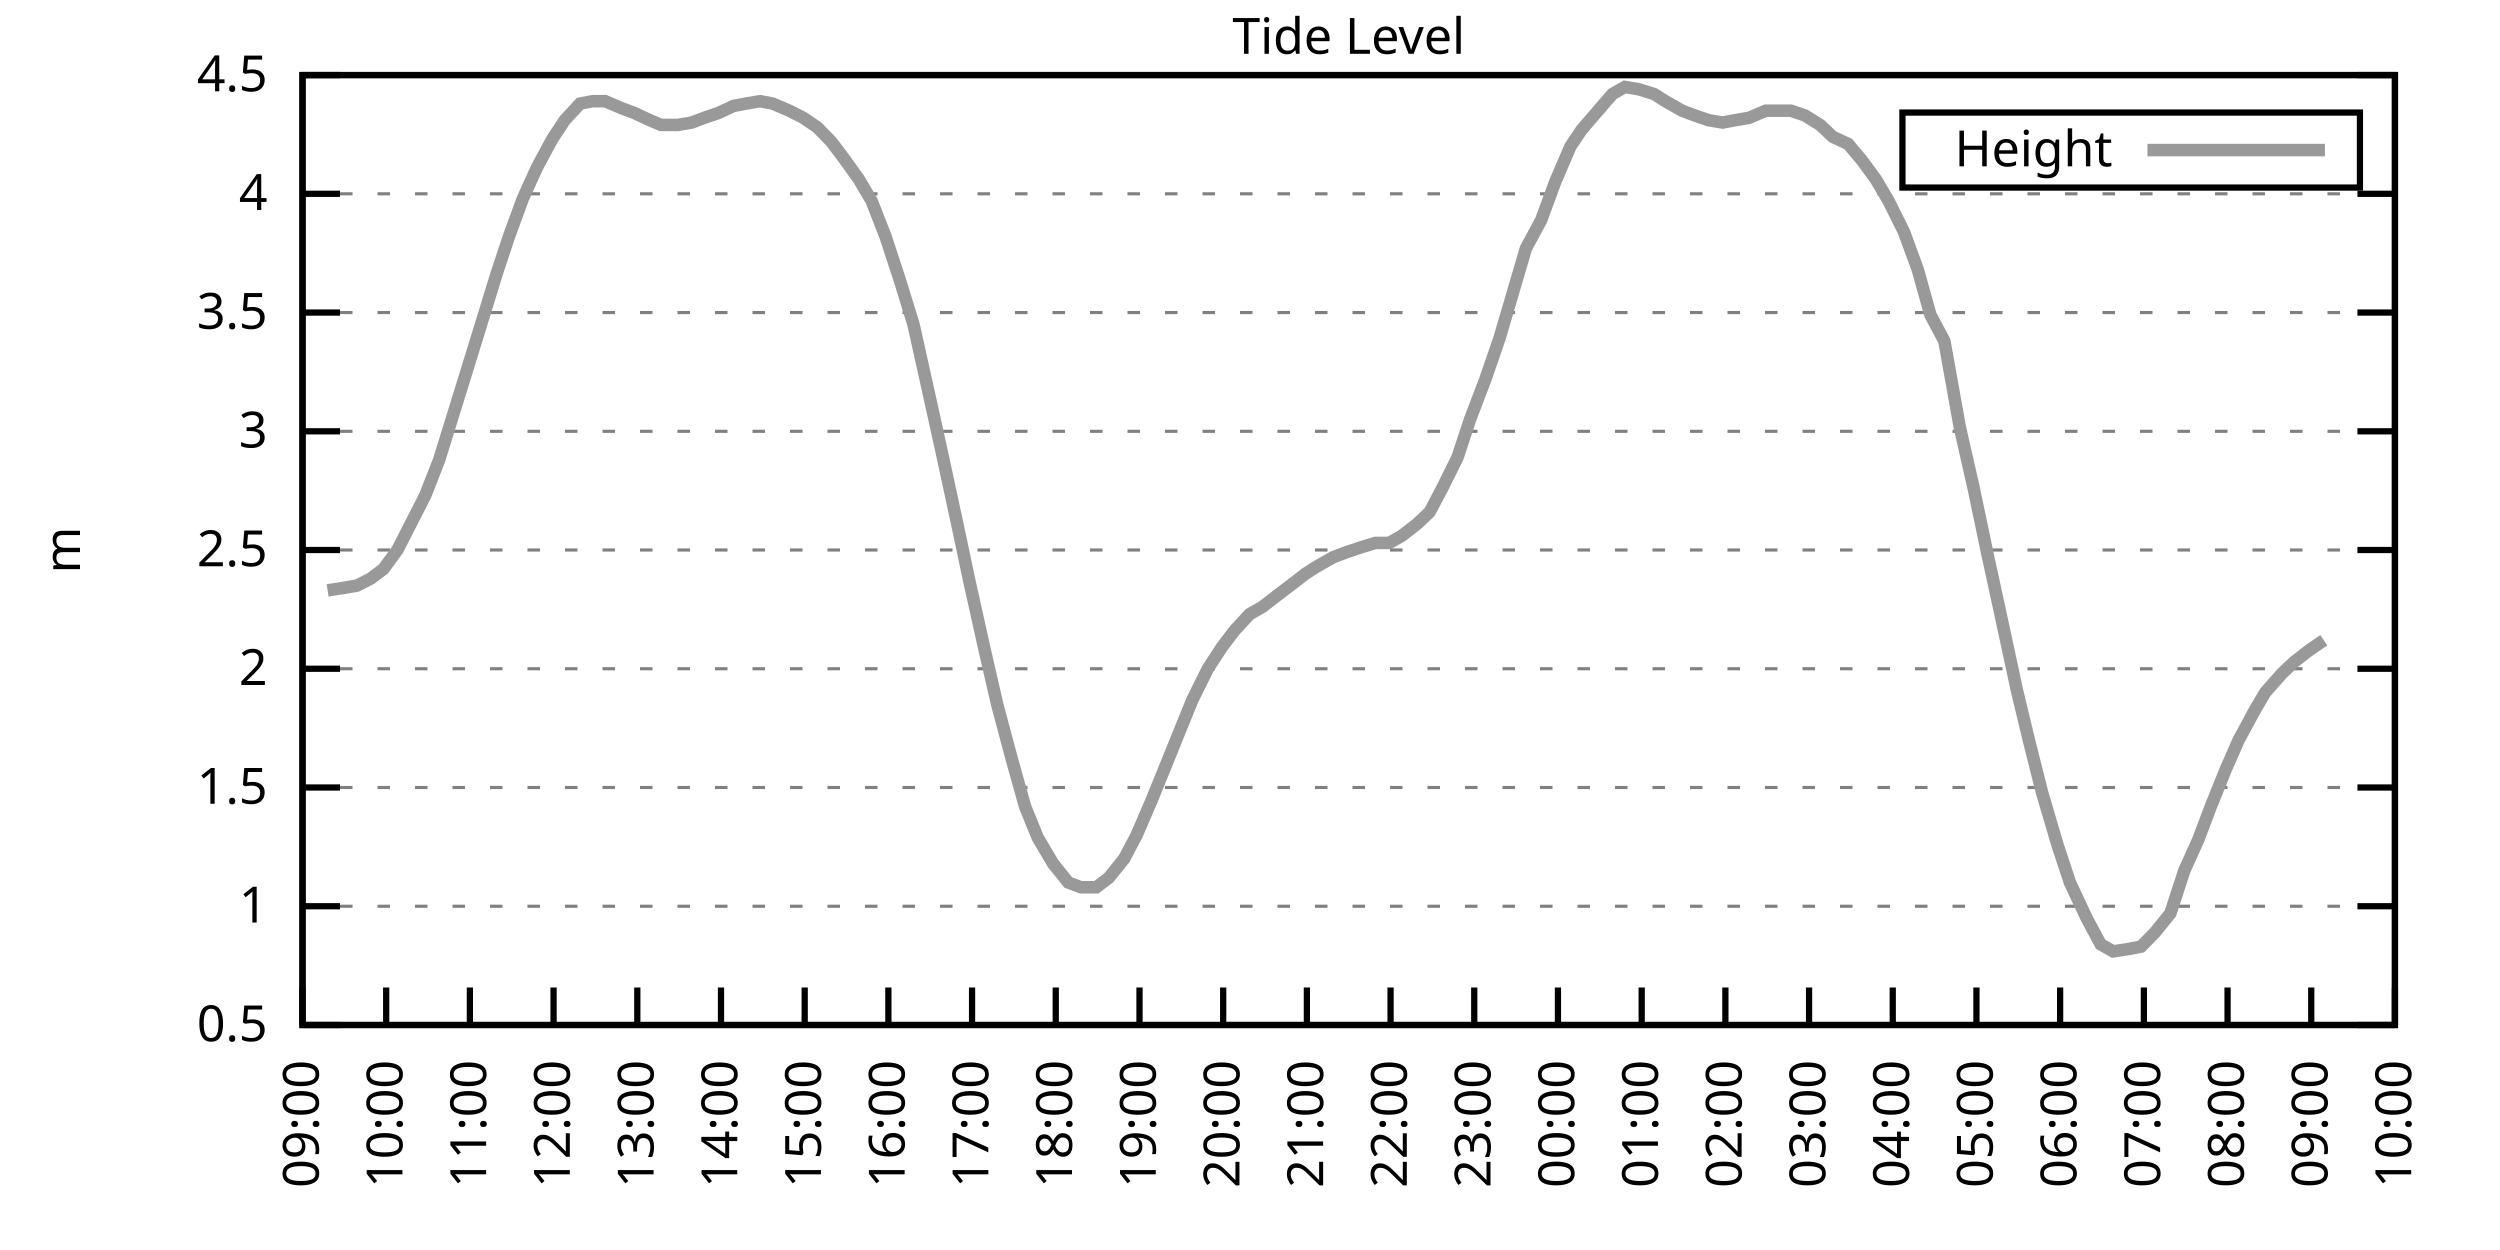
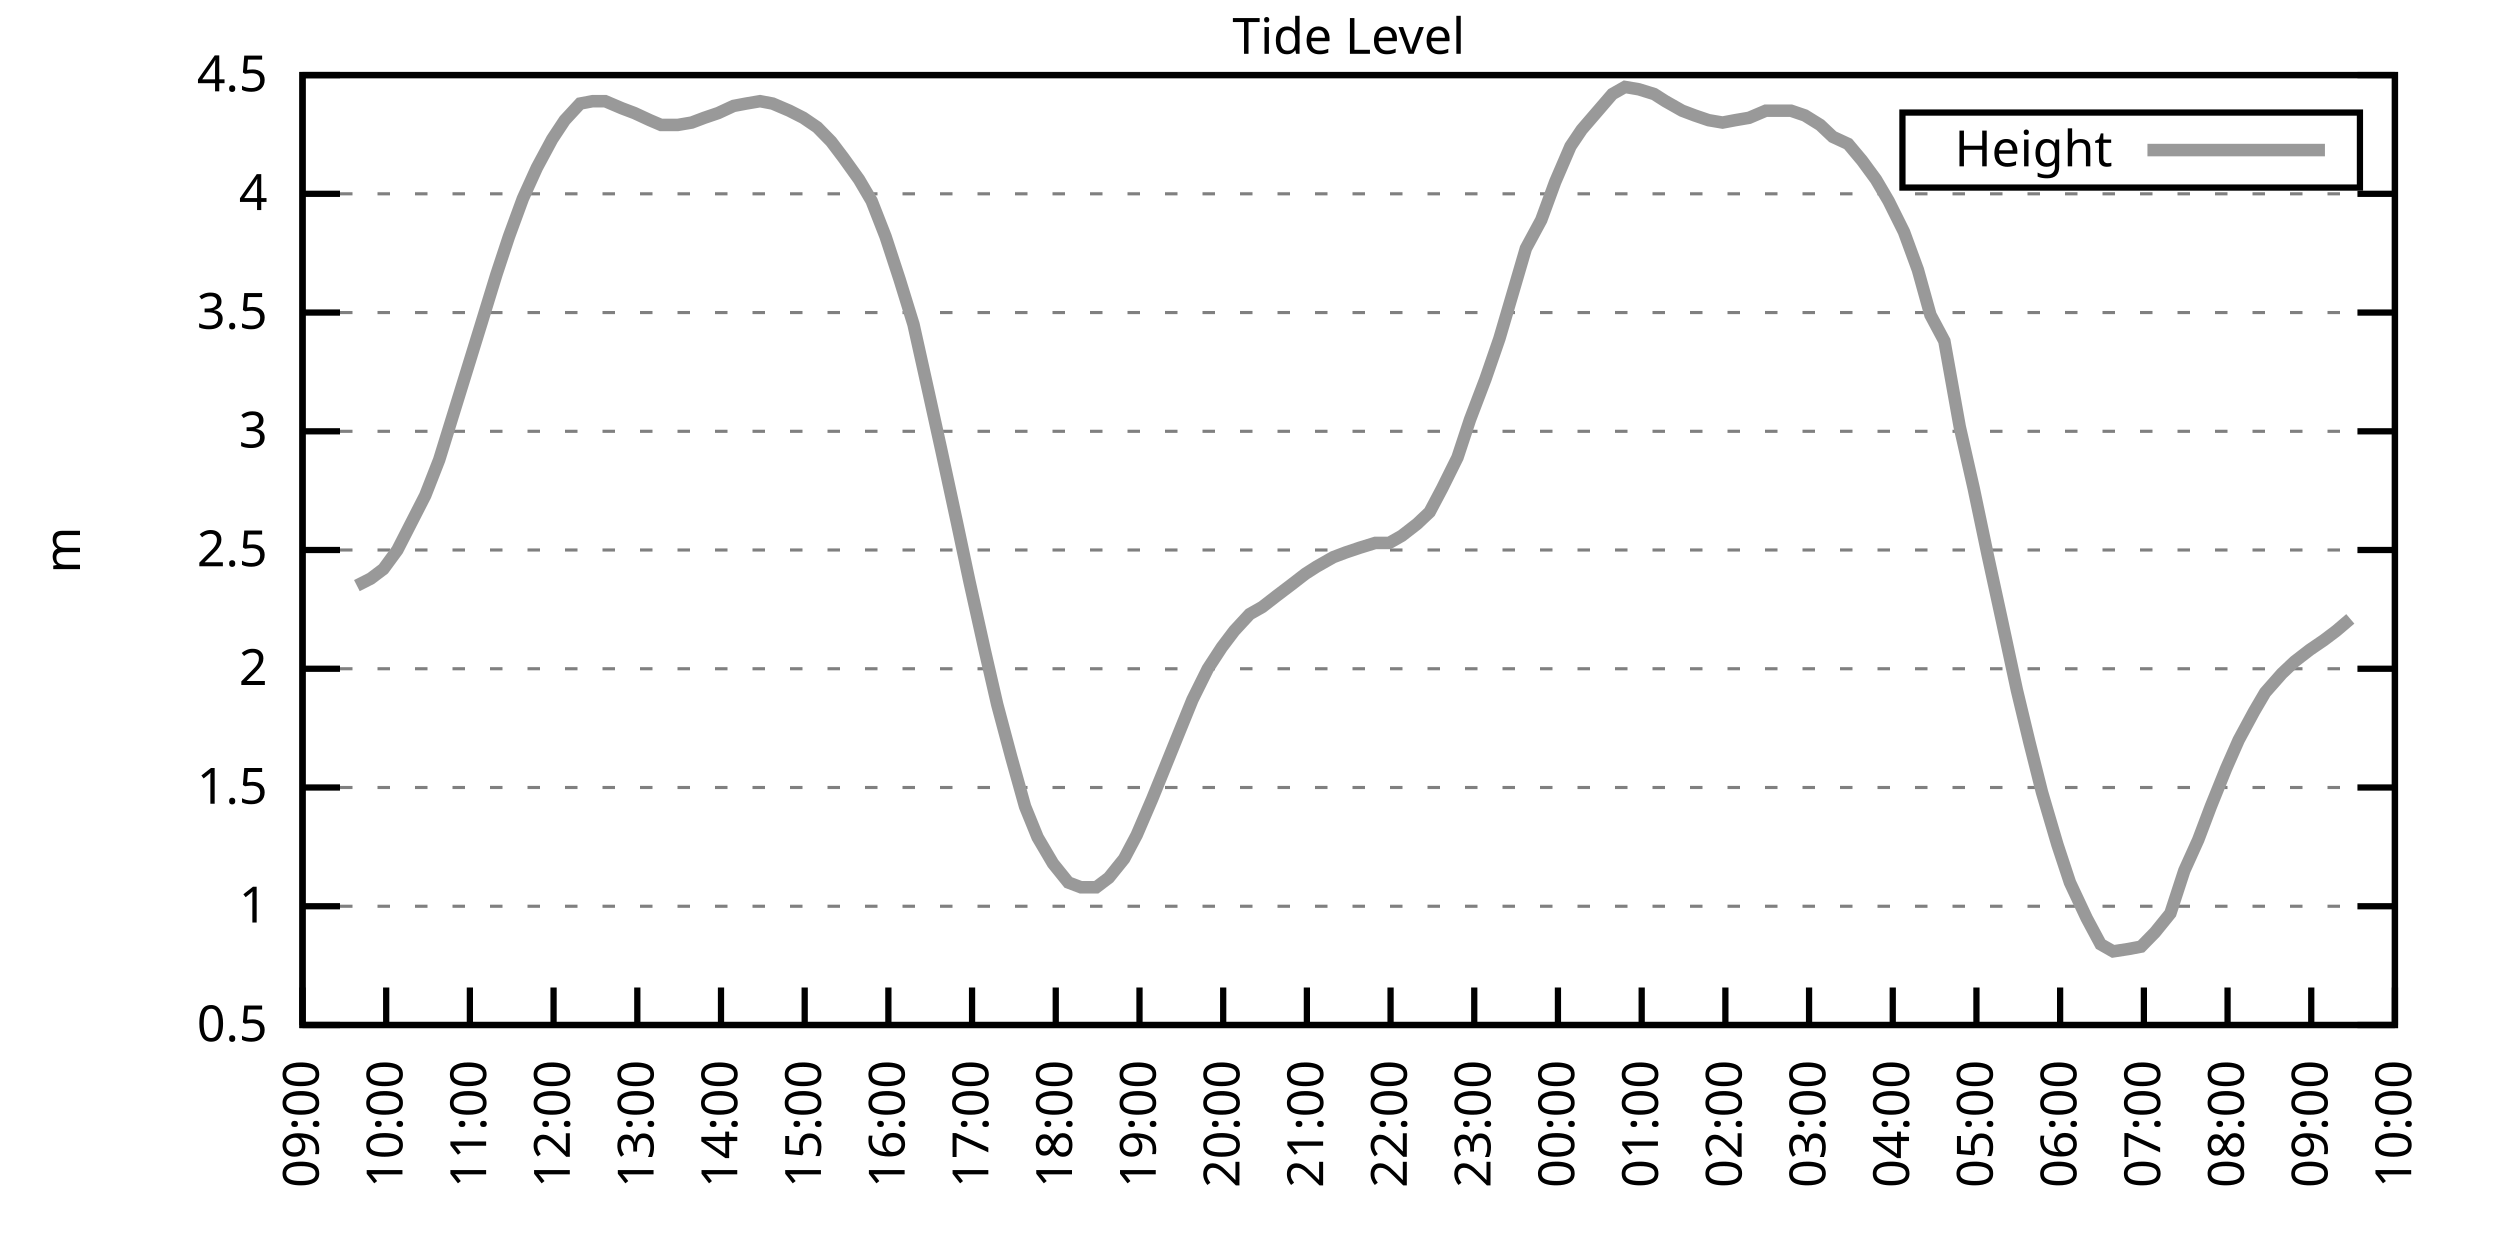
<svg xmlns="http://www.w3.org/2000/svg" xmlns:xlink="http://www.w3.org/1999/xlink" width="400" height="200" viewBox="0 0 400 200">
  <g id="gnuplot_canvas">
    <rect x="0" y="0" width="400" height="200" fill="none" />
    <defs>
      <circle id="gpDot" r="0.5" stroke-width="0.5" stroke="currentColor" />
      <path id="gpPt0" stroke-width="0.333" stroke="currentColor" d="M-1,0 h2 M0,-1 v2" />
      <path id="gpPt1" stroke-width="0.333" stroke="currentColor" d="M-1,-1 L1,1 M1,-1 L-1,1" />
      <path id="gpPt2" stroke-width="0.333" stroke="currentColor" d="M-1,0 L1,0 M0,-1 L0,1 M-1,-1 L1,1 M-1,1 L1,-1" />
      <rect id="gpPt3" stroke-width="0.333" stroke="currentColor" x="-1" y="-1" width="2" height="2" />
      <rect id="gpPt4" stroke-width="0.333" stroke="currentColor" fill="currentColor" x="-1" y="-1" width="2" height="2" />
      <circle id="gpPt5" stroke-width="0.333" stroke="currentColor" cx="0" cy="0" r="1" />
      <use xlink:href="#gpPt5" id="gpPt6" fill="currentColor" stroke="none" />
      <path id="gpPt7" stroke-width="0.333" stroke="currentColor" d="M0,-1.33 L-1.33,0.67 L1.33,0.67 z" />
      <use xlink:href="#gpPt7" id="gpPt8" fill="currentColor" stroke="none" />
      <use xlink:href="#gpPt7" id="gpPt9" stroke="currentColor" transform="rotate(180)" />
      <use xlink:href="#gpPt9" id="gpPt10" fill="currentColor" stroke="none" />
      <use xlink:href="#gpPt3" id="gpPt11" stroke="currentColor" transform="rotate(45)" />
      <use xlink:href="#gpPt11" id="gpPt12" fill="currentColor" stroke="none" />
      <path id="gpPt13" stroke-width="0.333" stroke="currentColor" d="M0,1.330 L1.265,0.411 L0.782,-1.067 L-0.782,-1.076 L-1.265,0.411 z" />
      <use xlink:href="#gpPt13" id="gpPt14" fill="currentColor" stroke="none" />
      <filter id="textbox" filterUnits="objectBoundingBox" x="0" y="0" height="1" width="1">
        <feFlood flood-color="white" flood-opacity="1" result="bgnd" />
        <feComposite in="SourceGraphic" in2="bgnd" operator="atop" />
      </filter>
      <filter id="greybox" filterUnits="objectBoundingBox" x="0" y="0" height="1" width="1">
        <feFlood flood-color="lightgrey" flood-opacity="1" result="grey" />
        <feComposite in="SourceGraphic" in2="grey" operator="atop" />
      </filter>
    </defs>
    <g fill="none" color="white" stroke="currentColor" stroke-width="1.00" stroke-linecap="butt" stroke-linejoin="miter">
</g>
    <g fill="none" color="black" stroke="currentColor" stroke-width="1.00" stroke-linecap="butt" stroke-linejoin="miter">
      <g stroke="none" shape-rendering="crispEdges">
        <polygon fill="rgb(255, 255, 255)" points="48.40,164.00 383.18,164.00 383.18,12.02 48.40,12.02 " />
      </g>
    </g>
    <g fill="none" color="black" stroke="currentColor" stroke-width="1.00" stroke-linecap="butt" stroke-linejoin="miter">
</g>
    <g fill="none" color="black" stroke="black" stroke-width="0.50" stroke-linecap="butt" stroke-linejoin="miter">
</g>
    <g fill="none" color="gray" stroke="currentColor" stroke-width="0.50" stroke-linecap="butt" stroke-linejoin="miter">
      <path stroke="gray" stroke-dasharray="2,4" class="gridline" d="M48.40,164.00 L383.19,164.00  " />
    </g>
    <g fill="none" color="gray" stroke="gray" stroke-width="1.00" stroke-linecap="butt" stroke-linejoin="miter">
</g>
    <g fill="none" color="black" stroke="currentColor" stroke-width="1.00" stroke-linecap="butt" stroke-linejoin="miter">
      <path stroke="black" d="M48.40,164.00 L54.40,164.00 M383.19,164.00 L377.19,164.00  " />
      <g transform="translate(42.80,166.60)" stroke="none" fill="black" font-family="Sans" font-size="8.00" text-anchor="end">
        <text>
          <tspan font-family="Sans"> 0.5</tspan>
        </text>
      </g>
    </g>
    <g fill="none" color="black" stroke="currentColor" stroke-width="1.00" stroke-linecap="butt" stroke-linejoin="miter">
</g>
    <g fill="none" color="black" stroke="black" stroke-width="0.50" stroke-linecap="butt" stroke-linejoin="miter">
</g>
    <g fill="none" color="gray" stroke="currentColor" stroke-width="0.50" stroke-linecap="butt" stroke-linejoin="miter">
      <path stroke="gray" stroke-dasharray="2,4" class="gridline" d="M48.40,145.00 L383.19,145.00  " />
    </g>
    <g fill="none" color="gray" stroke="gray" stroke-width="1.00" stroke-linecap="butt" stroke-linejoin="miter">
</g>
    <g fill="none" color="black" stroke="currentColor" stroke-width="1.00" stroke-linecap="butt" stroke-linejoin="miter">
      <path stroke="black" d="M48.40,145.00 L54.40,145.00 M383.19,145.00 L377.19,145.00  " />
      <g transform="translate(42.80,147.60)" stroke="none" fill="black" font-family="Sans" font-size="8.00" text-anchor="end">
        <text>
          <tspan font-family="Sans"> 1</tspan>
        </text>
      </g>
    </g>
    <g fill="none" color="black" stroke="currentColor" stroke-width="1.00" stroke-linecap="butt" stroke-linejoin="miter">
</g>
    <g fill="none" color="black" stroke="black" stroke-width="0.50" stroke-linecap="butt" stroke-linejoin="miter">
</g>
    <g fill="none" color="gray" stroke="currentColor" stroke-width="0.50" stroke-linecap="butt" stroke-linejoin="miter">
      <path stroke="gray" stroke-dasharray="2,4" class="gridline" d="M48.40,126.00 L383.19,126.00  " />
    </g>
    <g fill="none" color="gray" stroke="gray" stroke-width="1.00" stroke-linecap="butt" stroke-linejoin="miter">
</g>
    <g fill="none" color="black" stroke="currentColor" stroke-width="1.00" stroke-linecap="butt" stroke-linejoin="miter">
      <path stroke="black" d="M48.40,126.00 L54.40,126.00 M383.19,126.00 L377.19,126.00  " />
      <g transform="translate(42.80,128.60)" stroke="none" fill="black" font-family="Sans" font-size="8.00" text-anchor="end">
        <text>
          <tspan font-family="Sans"> 1.5</tspan>
        </text>
      </g>
    </g>
    <g fill="none" color="black" stroke="currentColor" stroke-width="1.00" stroke-linecap="butt" stroke-linejoin="miter">
</g>
    <g fill="none" color="black" stroke="black" stroke-width="0.50" stroke-linecap="butt" stroke-linejoin="miter">
</g>
    <g fill="none" color="gray" stroke="currentColor" stroke-width="0.50" stroke-linecap="butt" stroke-linejoin="miter">
      <path stroke="gray" stroke-dasharray="2,4" class="gridline" d="M48.40,107.00 L383.19,107.00  " />
    </g>
    <g fill="none" color="gray" stroke="gray" stroke-width="1.00" stroke-linecap="butt" stroke-linejoin="miter">
</g>
    <g fill="none" color="black" stroke="currentColor" stroke-width="1.00" stroke-linecap="butt" stroke-linejoin="miter">
      <path stroke="black" d="M48.40,107.00 L54.40,107.00 M383.19,107.00 L377.19,107.00  " />
      <g transform="translate(42.80,109.60)" stroke="none" fill="black" font-family="Sans" font-size="8.00" text-anchor="end">
        <text>
          <tspan font-family="Sans"> 2</tspan>
        </text>
      </g>
    </g>
    <g fill="none" color="black" stroke="currentColor" stroke-width="1.00" stroke-linecap="butt" stroke-linejoin="miter">
</g>
    <g fill="none" color="black" stroke="black" stroke-width="0.50" stroke-linecap="butt" stroke-linejoin="miter">
</g>
    <g fill="none" color="gray" stroke="currentColor" stroke-width="0.50" stroke-linecap="butt" stroke-linejoin="miter">
      <path stroke="gray" stroke-dasharray="2,4" class="gridline" d="M48.40,88.00 L383.19,88.00  " />
    </g>
    <g fill="none" color="gray" stroke="gray" stroke-width="1.00" stroke-linecap="butt" stroke-linejoin="miter">
</g>
    <g fill="none" color="black" stroke="currentColor" stroke-width="1.00" stroke-linecap="butt" stroke-linejoin="miter">
      <path stroke="black" d="M48.40,88.00 L54.40,88.00 M383.19,88.00 L377.19,88.00  " />
      <g transform="translate(42.80,90.60)" stroke="none" fill="black" font-family="Sans" font-size="8.00" text-anchor="end">
        <text>
          <tspan font-family="Sans"> 2.5</tspan>
        </text>
      </g>
    </g>
    <g fill="none" color="black" stroke="currentColor" stroke-width="1.00" stroke-linecap="butt" stroke-linejoin="miter">
</g>
    <g fill="none" color="black" stroke="black" stroke-width="0.50" stroke-linecap="butt" stroke-linejoin="miter">
</g>
    <g fill="none" color="gray" stroke="currentColor" stroke-width="0.50" stroke-linecap="butt" stroke-linejoin="miter">
      <path stroke="gray" stroke-dasharray="2,4" class="gridline" d="M48.40,69.01 L383.19,69.01  " />
    </g>
    <g fill="none" color="gray" stroke="gray" stroke-width="1.00" stroke-linecap="butt" stroke-linejoin="miter">
</g>
    <g fill="none" color="black" stroke="currentColor" stroke-width="1.00" stroke-linecap="butt" stroke-linejoin="miter">
      <path stroke="black" d="M48.40,69.01 L54.40,69.01 M383.19,69.01 L377.19,69.01  " />
      <g transform="translate(42.80,71.61)" stroke="none" fill="black" font-family="Sans" font-size="8.00" text-anchor="end">
        <text>
          <tspan font-family="Sans"> 3</tspan>
        </text>
      </g>
    </g>
    <g fill="none" color="black" stroke="currentColor" stroke-width="1.00" stroke-linecap="butt" stroke-linejoin="miter">
</g>
    <g fill="none" color="black" stroke="black" stroke-width="0.50" stroke-linecap="butt" stroke-linejoin="miter">
</g>
    <g fill="none" color="gray" stroke="currentColor" stroke-width="0.50" stroke-linecap="butt" stroke-linejoin="miter">
      <path stroke="gray" stroke-dasharray="2,4" class="gridline" d="M48.40,50.01 L383.19,50.01  " />
    </g>
    <g fill="none" color="gray" stroke="gray" stroke-width="1.00" stroke-linecap="butt" stroke-linejoin="miter">
</g>
    <g fill="none" color="black" stroke="currentColor" stroke-width="1.00" stroke-linecap="butt" stroke-linejoin="miter">
      <path stroke="black" d="M48.40,50.01 L54.40,50.01 M383.19,50.01 L377.19,50.01  " />
      <g transform="translate(42.80,52.61)" stroke="none" fill="black" font-family="Sans" font-size="8.00" text-anchor="end">
        <text>
          <tspan font-family="Sans"> 3.5</tspan>
        </text>
      </g>
    </g>
    <g fill="none" color="black" stroke="currentColor" stroke-width="1.00" stroke-linecap="butt" stroke-linejoin="miter">
</g>
    <g fill="none" color="black" stroke="black" stroke-width="0.50" stroke-linecap="butt" stroke-linejoin="miter">
</g>
    <g fill="none" color="gray" stroke="currentColor" stroke-width="0.50" stroke-linecap="butt" stroke-linejoin="miter">
      <path stroke="gray" stroke-dasharray="2,4" class="gridline" d="M48.40,31.01 L383.19,31.01  " />
    </g>
    <g fill="none" color="gray" stroke="gray" stroke-width="1.00" stroke-linecap="butt" stroke-linejoin="miter">
</g>
    <g fill="none" color="black" stroke="currentColor" stroke-width="1.00" stroke-linecap="butt" stroke-linejoin="miter">
      <path stroke="black" d="M48.40,31.01 L54.40,31.01 M383.19,31.01 L377.19,31.01  " />
      <g transform="translate(42.80,33.61)" stroke="none" fill="black" font-family="Sans" font-size="8.00" text-anchor="end">
        <text>
          <tspan font-family="Sans"> 4</tspan>
        </text>
      </g>
    </g>
    <g fill="none" color="black" stroke="currentColor" stroke-width="1.00" stroke-linecap="butt" stroke-linejoin="miter">
</g>
    <g fill="none" color="black" stroke="black" stroke-width="0.50" stroke-linecap="butt" stroke-linejoin="miter">
</g>
    <g fill="none" color="gray" stroke="currentColor" stroke-width="0.50" stroke-linecap="butt" stroke-linejoin="miter">
      <path stroke="gray" stroke-dasharray="2,4" class="gridline" d="M48.40,12.01 L383.19,12.01  " />
    </g>
    <g fill="none" color="gray" stroke="gray" stroke-width="1.00" stroke-linecap="butt" stroke-linejoin="miter">
</g>
    <g fill="none" color="black" stroke="currentColor" stroke-width="1.00" stroke-linecap="butt" stroke-linejoin="miter">
      <path stroke="black" d="M48.40,12.01 L54.40,12.01 M383.19,12.01 L377.19,12.01  " />
      <g transform="translate(42.80,14.61)" stroke="none" fill="black" font-family="Sans" font-size="8.00" text-anchor="end">
        <text>
          <tspan font-family="Sans"> 4.5</tspan>
        </text>
      </g>
    </g>
    <g fill="none" color="black" stroke="currentColor" stroke-width="1.00" stroke-linecap="butt" stroke-linejoin="miter">
      <path stroke="black" d="M48.40,164.00 L48.40,158.00  " />
      <g transform="translate(51.00,169.60) rotate(270.00)" stroke="none" fill="black" font-family="Sans" font-size="8.00" text-anchor="end">
        <text>
          <tspan font-family="Sans">09:00</tspan>
        </text>
      </g>
    </g>
    <g fill="none" color="black" stroke="currentColor" stroke-width="1.00" stroke-linecap="butt" stroke-linejoin="miter">
      <path stroke="black" d="M61.79,164.00 L61.79,158.00  " />
      <g transform="translate(64.39,169.60) rotate(270.00)" stroke="none" fill="black" font-family="Sans" font-size="8.00" text-anchor="end">
        <text>
          <tspan font-family="Sans">10:00</tspan>
        </text>
      </g>
    </g>
    <g fill="none" color="black" stroke="currentColor" stroke-width="1.00" stroke-linecap="butt" stroke-linejoin="miter">
      <path stroke="black" d="M75.18,164.00 L75.18,158.00  " />
      <g transform="translate(77.78,169.60) rotate(270.00)" stroke="none" fill="black" font-family="Sans" font-size="8.00" text-anchor="end">
        <text>
          <tspan font-family="Sans">11:00</tspan>
        </text>
      </g>
    </g>
    <g fill="none" color="black" stroke="currentColor" stroke-width="1.00" stroke-linecap="butt" stroke-linejoin="miter">
      <path stroke="black" d="M88.57,164.00 L88.57,158.00  " />
      <g transform="translate(91.17,169.60) rotate(270.00)" stroke="none" fill="black" font-family="Sans" font-size="8.00" text-anchor="end">
        <text>
          <tspan font-family="Sans">12:00</tspan>
        </text>
      </g>
    </g>
    <g fill="none" color="black" stroke="currentColor" stroke-width="1.00" stroke-linecap="butt" stroke-linejoin="miter">
      <path stroke="black" d="M101.97,164.00 L101.97,158.00  " />
      <g transform="translate(104.57,169.60) rotate(270.00)" stroke="none" fill="black" font-family="Sans" font-size="8.00" text-anchor="end">
        <text>
          <tspan font-family="Sans">13:00</tspan>
        </text>
      </g>
    </g>
    <g fill="none" color="black" stroke="currentColor" stroke-width="1.00" stroke-linecap="butt" stroke-linejoin="miter">
      <path stroke="black" d="M115.36,164.00 L115.36,158.00  " />
      <g transform="translate(117.96,169.60) rotate(270.00)" stroke="none" fill="black" font-family="Sans" font-size="8.00" text-anchor="end">
        <text>
          <tspan font-family="Sans">14:00</tspan>
        </text>
      </g>
    </g>
    <g fill="none" color="black" stroke="currentColor" stroke-width="1.00" stroke-linecap="butt" stroke-linejoin="miter">
      <path stroke="black" d="M128.75,164.00 L128.75,158.00  " />
      <g transform="translate(131.35,169.60) rotate(270.00)" stroke="none" fill="black" font-family="Sans" font-size="8.00" text-anchor="end">
        <text>
          <tspan font-family="Sans">15:00</tspan>
        </text>
      </g>
    </g>
    <g fill="none" color="black" stroke="currentColor" stroke-width="1.00" stroke-linecap="butt" stroke-linejoin="miter">
      <path stroke="black" d="M142.14,164.00 L142.14,158.00  " />
      <g transform="translate(144.74,169.60) rotate(270.00)" stroke="none" fill="black" font-family="Sans" font-size="8.00" text-anchor="end">
        <text>
          <tspan font-family="Sans">16:00</tspan>
        </text>
      </g>
    </g>
    <g fill="none" color="black" stroke="currentColor" stroke-width="1.00" stroke-linecap="butt" stroke-linejoin="miter">
      <path stroke="black" d="M155.53,164.00 L155.53,158.00  " />
      <g transform="translate(158.13,169.60) rotate(270.00)" stroke="none" fill="black" font-family="Sans" font-size="8.00" text-anchor="end">
        <text>
          <tspan font-family="Sans">17:00</tspan>
        </text>
      </g>
    </g>
    <g fill="none" color="black" stroke="currentColor" stroke-width="1.00" stroke-linecap="butt" stroke-linejoin="miter">
      <path stroke="black" d="M168.92,164.00 L168.92,158.00  " />
      <g transform="translate(171.52,169.60) rotate(270.00)" stroke="none" fill="black" font-family="Sans" font-size="8.00" text-anchor="end">
        <text>
          <tspan font-family="Sans">18:00</tspan>
        </text>
      </g>
    </g>
    <g fill="none" color="black" stroke="currentColor" stroke-width="1.00" stroke-linecap="butt" stroke-linejoin="miter">
      <path stroke="black" d="M182.32,164.00 L182.32,158.00  " />
      <g transform="translate(184.92,169.60) rotate(270.00)" stroke="none" fill="black" font-family="Sans" font-size="8.00" text-anchor="end">
        <text>
          <tspan font-family="Sans">19:00</tspan>
        </text>
      </g>
    </g>
    <g fill="none" color="black" stroke="currentColor" stroke-width="1.00" stroke-linecap="butt" stroke-linejoin="miter">
      <path stroke="black" d="M195.71,164.00 L195.71,158.00  " />
      <g transform="translate(198.31,169.60) rotate(270.00)" stroke="none" fill="black" font-family="Sans" font-size="8.00" text-anchor="end">
        <text>
          <tspan font-family="Sans">20:00</tspan>
        </text>
      </g>
    </g>
    <g fill="none" color="black" stroke="currentColor" stroke-width="1.00" stroke-linecap="butt" stroke-linejoin="miter">
      <path stroke="black" d="M209.10,164.00 L209.10,158.00  " />
      <g transform="translate(211.70,169.60) rotate(270.00)" stroke="none" fill="black" font-family="Sans" font-size="8.00" text-anchor="end">
        <text>
          <tspan font-family="Sans">21:00</tspan>
        </text>
      </g>
    </g>
    <g fill="none" color="black" stroke="currentColor" stroke-width="1.00" stroke-linecap="butt" stroke-linejoin="miter">
      <path stroke="black" d="M222.49,164.00 L222.49,158.00  " />
      <g transform="translate(225.09,169.60) rotate(270.00)" stroke="none" fill="black" font-family="Sans" font-size="8.00" text-anchor="end">
        <text>
          <tspan font-family="Sans">22:00</tspan>
        </text>
      </g>
    </g>
    <g fill="none" color="black" stroke="currentColor" stroke-width="1.00" stroke-linecap="butt" stroke-linejoin="miter">
      <path stroke="black" d="M235.88,164.00 L235.88,158.00  " />
      <g transform="translate(238.48,169.60) rotate(270.00)" stroke="none" fill="black" font-family="Sans" font-size="8.00" text-anchor="end">
        <text>
          <tspan font-family="Sans">23:00</tspan>
        </text>
      </g>
    </g>
    <g fill="none" color="black" stroke="currentColor" stroke-width="1.00" stroke-linecap="butt" stroke-linejoin="miter">
      <path stroke="black" d="M249.27,164.00 L249.27,158.00  " />
      <g transform="translate(251.87,169.60) rotate(270.00)" stroke="none" fill="black" font-family="Sans" font-size="8.00" text-anchor="end">
        <text>
          <tspan font-family="Sans">00:00</tspan>
        </text>
      </g>
    </g>
    <g fill="none" color="black" stroke="currentColor" stroke-width="1.00" stroke-linecap="butt" stroke-linejoin="miter">
      <path stroke="black" d="M262.67,164.00 L262.67,158.00  " />
      <g transform="translate(265.27,169.60) rotate(270.00)" stroke="none" fill="black" font-family="Sans" font-size="8.00" text-anchor="end">
        <text>
          <tspan font-family="Sans">01:00</tspan>
        </text>
      </g>
    </g>
    <g fill="none" color="black" stroke="currentColor" stroke-width="1.00" stroke-linecap="butt" stroke-linejoin="miter">
      <path stroke="black" d="M276.06,164.00 L276.06,158.00  " />
      <g transform="translate(278.66,169.60) rotate(270.00)" stroke="none" fill="black" font-family="Sans" font-size="8.00" text-anchor="end">
        <text>
          <tspan font-family="Sans">02:00</tspan>
        </text>
      </g>
    </g>
    <g fill="none" color="black" stroke="currentColor" stroke-width="1.00" stroke-linecap="butt" stroke-linejoin="miter">
      <path stroke="black" d="M289.45,164.00 L289.45,158.00  " />
      <g transform="translate(292.05,169.60) rotate(270.00)" stroke="none" fill="black" font-family="Sans" font-size="8.00" text-anchor="end">
        <text>
          <tspan font-family="Sans">03:00</tspan>
        </text>
      </g>
    </g>
    <g fill="none" color="black" stroke="currentColor" stroke-width="1.00" stroke-linecap="butt" stroke-linejoin="miter">
      <path stroke="black" d="M302.84,164.00 L302.84,158.00  " />
      <g transform="translate(305.44,169.60) rotate(270.00)" stroke="none" fill="black" font-family="Sans" font-size="8.00" text-anchor="end">
        <text>
          <tspan font-family="Sans">04:00</tspan>
        </text>
      </g>
    </g>
    <g fill="none" color="black" stroke="currentColor" stroke-width="1.00" stroke-linecap="butt" stroke-linejoin="miter">
      <path stroke="black" d="M316.23,164.00 L316.23,158.00  " />
      <g transform="translate(318.83,169.60) rotate(270.00)" stroke="none" fill="black" font-family="Sans" font-size="8.00" text-anchor="end">
        <text>
          <tspan font-family="Sans">05:00</tspan>
        </text>
      </g>
    </g>
    <g fill="none" color="black" stroke="currentColor" stroke-width="1.00" stroke-linecap="butt" stroke-linejoin="miter">
      <path stroke="black" d="M329.62,164.00 L329.62,158.00  " />
      <g transform="translate(332.22,169.60) rotate(270.00)" stroke="none" fill="black" font-family="Sans" font-size="8.00" text-anchor="end">
        <text>
          <tspan font-family="Sans">06:00</tspan>
        </text>
      </g>
    </g>
    <g fill="none" color="black" stroke="currentColor" stroke-width="1.00" stroke-linecap="butt" stroke-linejoin="miter">
      <path stroke="black" d="M343.02,164.00 L343.02,158.00  " />
      <g transform="translate(345.62,169.60) rotate(270.00)" stroke="none" fill="black" font-family="Sans" font-size="8.00" text-anchor="end">
        <text>
          <tspan font-family="Sans">07:00</tspan>
        </text>
      </g>
    </g>
    <g fill="none" color="black" stroke="currentColor" stroke-width="1.00" stroke-linecap="butt" stroke-linejoin="miter">
      <path stroke="black" d="M356.41,164.00 L356.41,158.00  " />
      <g transform="translate(359.01,169.60) rotate(270.00)" stroke="none" fill="black" font-family="Sans" font-size="8.00" text-anchor="end">
        <text>
          <tspan font-family="Sans">08:00</tspan>
        </text>
      </g>
    </g>
    <g fill="none" color="black" stroke="currentColor" stroke-width="1.00" stroke-linecap="butt" stroke-linejoin="miter">
      <path stroke="black" d="M369.80,164.00 L369.80,158.00  " />
      <g transform="translate(372.40,169.60) rotate(270.00)" stroke="none" fill="black" font-family="Sans" font-size="8.00" text-anchor="end">
        <text>
          <tspan font-family="Sans">09:00</tspan>
        </text>
      </g>
    </g>
    <g fill="none" color="black" stroke="currentColor" stroke-width="1.00" stroke-linecap="butt" stroke-linejoin="miter">
      <path stroke="black" d="M383.19,164.00 L383.19,158.00  " />
      <g transform="translate(385.79,169.60) rotate(270.00)" stroke="none" fill="black" font-family="Sans" font-size="8.00" text-anchor="end">
        <text>
          <tspan font-family="Sans">10:00</tspan>
        </text>
      </g>
    </g>
    <g fill="none" color="black" stroke="currentColor" stroke-width="1.00" stroke-linecap="butt" stroke-linejoin="miter">
</g>
    <g fill="none" color="black" stroke="currentColor" stroke-width="1.00" stroke-linecap="butt" stroke-linejoin="miter">
      <path stroke="black" d="M48.40,12.01 L48.40,164.00 L383.19,164.00 L383.19,12.01 L48.40,12.01 Z  " />
    </g>
    <g fill="none" color="black" stroke="currentColor" stroke-width="1.00" stroke-linecap="butt" stroke-linejoin="miter">
</g>
    <g fill="none" color="black" stroke="currentColor" stroke-width="1.00" stroke-linecap="butt" stroke-linejoin="miter">
      <path stroke="black" d="M304.39,30.01 L304.39,18.01 L377.59,18.01 L377.59,30.01 L304.39,30.01 Z  " />
    </g>
    <g id="Tide_level_plot_1">
      <g fill="none" color="white" stroke="black" stroke-width="2.00" stroke-linecap="butt" stroke-linejoin="miter">
</g>
      <g fill="none" color="black" stroke="currentColor" stroke-width="2.00" stroke-linecap="butt" stroke-linejoin="miter">
        <g transform="translate(337.99,26.61)" stroke="none" fill="black" font-family="Sans" font-size="8.00" text-anchor="end">
          <text>
            <tspan font-family="Sans">Height</tspan>
          </text>
        </g>
      </g>
      <g fill="none" color="black" stroke="currentColor" stroke-width="2.00" stroke-linecap="butt" stroke-linejoin="miter">
-         <path stroke="rgb(153, 153, 153)" d="M343.59,24.01 L371.99,24.01 M52.42,94.46 L54.87,94.08 L57.10,93.70 L59.34,92.56 L61.35,91.04 L63.58,88.00   L68.04,79.27 L70.27,73.57 L74.74,59.13 L76.97,51.91 L79.42,43.93 L81.43,37.85 L83.66,31.77 L85.90,26.83   L88.35,22.27 L90.36,19.23 L92.82,16.57 L94.82,16.19 L96.83,16.19 L99.51,17.33 L101.52,18.09 L103.98,19.23   L105.76,19.99 L108.44,19.99 L110.67,19.61 L112.68,18.85 L114.91,18.09 L117.37,16.95 L119.38,16.57 L121.61,16.19   L123.62,16.57 L126.29,17.71 L128.53,18.85 L130.76,20.37 L132.99,22.65 L135.00,25.31 L137.45,28.73 L139.46,32.15   L141.69,37.85 L143.93,44.69 L146.16,51.91 L148.61,62.93 L150.62,72.05 L153.08,83.45 L155.09,92.94 L157.54,103.96   L159.55,112.70 L161.78,121.06 L164.01,129.04 L166.02,133.98 L168.48,138.16 L170.93,141.20 L172.94,141.96 L175.40,141.96   L177.41,140.44 L179.86,137.40 L181.87,133.60 L184.32,127.90 L186.33,122.96 L188.79,116.88 L190.80,111.94 L193.25,107.00   L195.48,103.58 L197.49,100.92 L199.95,98.26 L201.96,97.12 L204.41,95.22 L206.42,93.70 L208.88,91.80 L210.66,90.66   L213.34,89.14 L215.35,88.38 L217.58,87.63 L220.04,86.87 L222.27,86.87 L224.28,85.73 L226.73,83.83 L228.74,81.93   L230.75,78.13 L233.20,73.19 L235.21,67.11 L237.67,60.65 L239.90,54.19 L242.36,45.83 L244.14,39.75 L246.60,35.19   L248.83,29.11 L251.28,23.41 L253.07,20.75 L257.98,15.05 L259.99,13.91 L262.22,14.29 L264.67,15.05 L266.46,16.19   L269.14,17.71 L271.15,18.47 L273.38,19.23 L275.61,19.61 L277.62,19.23 L279.85,18.85 L282.53,17.71 L284.76,17.71   L286.55,17.71 L288.78,18.47 L291.23,19.99 L293.24,21.89 L295.70,23.03 L297.93,25.69 L300.16,28.73 L302.17,32.15   L304.63,37.09 L306.86,43.17 L308.87,50.39 L311.10,54.57 L313.55,68.25 L315.79,78.13 L318.02,88.76 L320.25,99.02   L322.70,110.42 L324.71,118.78 L326.72,126.76 L329.18,135.12 L331.19,141.20 L333.86,146.90 L336.10,151.08 L338.10,152.22   L340.56,151.84 L342.57,151.46 L344.80,149.18 L347.26,146.14 L349.49,139.30 L351.72,134.36 L353.73,129.04 L356.18,122.96   L358.19,118.40 L360.65,113.84 L362.43,110.80 L365.11,107.76 L367.12,105.86 L369.58,103.96 L371.81,102.44  " />
+         <path stroke="rgb(153, 153, 153)" d="M343.59,24.01 L371.99,24.01 M57.10,93.70 L59.34,92.56 L61.35,91.04 L63.58,88.00 L68.04,79.27 L70.27,73.57   L74.74,59.13 L76.97,51.91 L79.42,43.93 L81.43,37.85 L83.66,31.77 L85.90,26.83 L88.35,22.27 L90.36,19.23   L92.82,16.57 L94.82,16.19 L96.83,16.19 L99.51,17.33 L101.52,18.09 L103.98,19.23 L105.76,19.99 L108.44,19.99   L110.67,19.61 L112.68,18.85 L114.91,18.09 L117.37,16.95 L119.38,16.57 L121.61,16.19 L123.62,16.57 L126.29,17.71   L128.53,18.85 L130.76,20.37 L132.99,22.65 L135.00,25.31 L137.45,28.73 L139.46,32.15 L141.69,37.85 L143.93,44.69   L146.16,51.91 L148.61,62.93 L150.62,72.05 L153.08,83.45 L155.09,92.94 L157.54,103.96 L159.55,112.70 L161.78,121.06   L164.01,129.04 L166.02,133.98 L168.48,138.16 L170.93,141.20 L172.94,141.96 L175.40,141.96 L177.41,140.44 L179.86,137.40   L181.87,133.60 L184.32,127.90 L186.33,122.96 L188.79,116.88 L190.80,111.94 L193.25,107.00 L195.48,103.58 L197.49,100.92   L199.95,98.26 L201.96,97.12 L204.41,95.22 L206.42,93.70 L208.88,91.80 L210.66,90.66 L213.34,89.14 L215.35,88.38   L217.58,87.63 L220.04,86.87 L222.27,86.87 L224.28,85.73 L226.73,83.83 L228.74,81.93 L230.75,78.13 L233.20,73.19   L235.21,67.11 L237.67,60.65 L239.90,54.19 L242.36,45.83 L244.14,39.75 L246.60,35.19 L248.83,29.11 L251.28,23.41   L253.07,20.75 L257.98,15.05 L259.99,13.91 L262.22,14.29 L264.67,15.05 L266.46,16.19 L269.14,17.71 L271.15,18.47   L273.38,19.23 L275.61,19.61 L277.62,19.23 L279.85,18.85 L282.53,17.71 L284.76,17.71 L286.55,17.71 L288.78,18.47   L291.23,19.99 L293.24,21.89 L295.70,23.03 L297.93,25.69 L300.16,28.73 L302.17,32.15 L304.63,37.09 L306.86,43.17   L308.87,50.39 L311.10,54.57 L313.55,68.25 L315.79,78.13 L318.02,88.76 L320.25,99.02 L322.70,110.42 L324.71,118.78   L326.72,126.76 L329.18,135.12 L331.19,141.20 L333.86,146.90 L336.10,151.08 L338.10,152.22 L340.56,151.84 L342.57,151.46   L344.80,149.18 L347.26,146.14 L349.49,139.30 L351.72,134.36 L353.73,129.04 L356.18,122.96 L358.19,118.40 L360.65,113.84   L362.43,110.80 L365.11,107.76 L367.12,105.86 L369.58,103.96 L371.81,102.44 L373.82,100.92 L376.05,99.02  " />
      </g>
    </g>
    <g fill="none" color="black" stroke="currentColor" stroke-width="2.00" stroke-linecap="butt" stroke-linejoin="miter">
</g>
    <g fill="none" color="black" stroke="black" stroke-width="1.00" stroke-linecap="butt" stroke-linejoin="miter">
</g>
    <g fill="none" color="black" stroke="currentColor" stroke-width="1.00" stroke-linecap="butt" stroke-linejoin="miter">
      <path stroke="black" d="M48.40,12.01 L48.40,164.00 L383.19,164.00 L383.19,12.01 L48.40,12.01 Z  " />
      <g transform="translate(12.80,88.01) rotate(270.00)" stroke="none" fill="black" font-family="Sans" font-size="8.00" text-anchor="middle">
        <text>
          <tspan font-family="Sans">m</tspan>
        </text>
      </g>
    </g>
    <g fill="none" color="black" stroke="currentColor" stroke-width="1.00" stroke-linecap="butt" stroke-linejoin="miter">
</g>
    <g fill="none" color="black" stroke="currentColor" stroke-width="1.00" stroke-linecap="butt" stroke-linejoin="miter">
      <g transform="translate(215.79,8.61)" stroke="none" fill="black" font-family="Sans" font-size="8.00" text-anchor="middle">
        <text>
          <tspan font-family="Sans">Tide Level</tspan>
        </text>
      </g>
    </g>
    <g fill="none" color="black" stroke="currentColor" stroke-width="1.00" stroke-linecap="butt" stroke-linejoin="miter">
</g>
  </g>
</svg>
